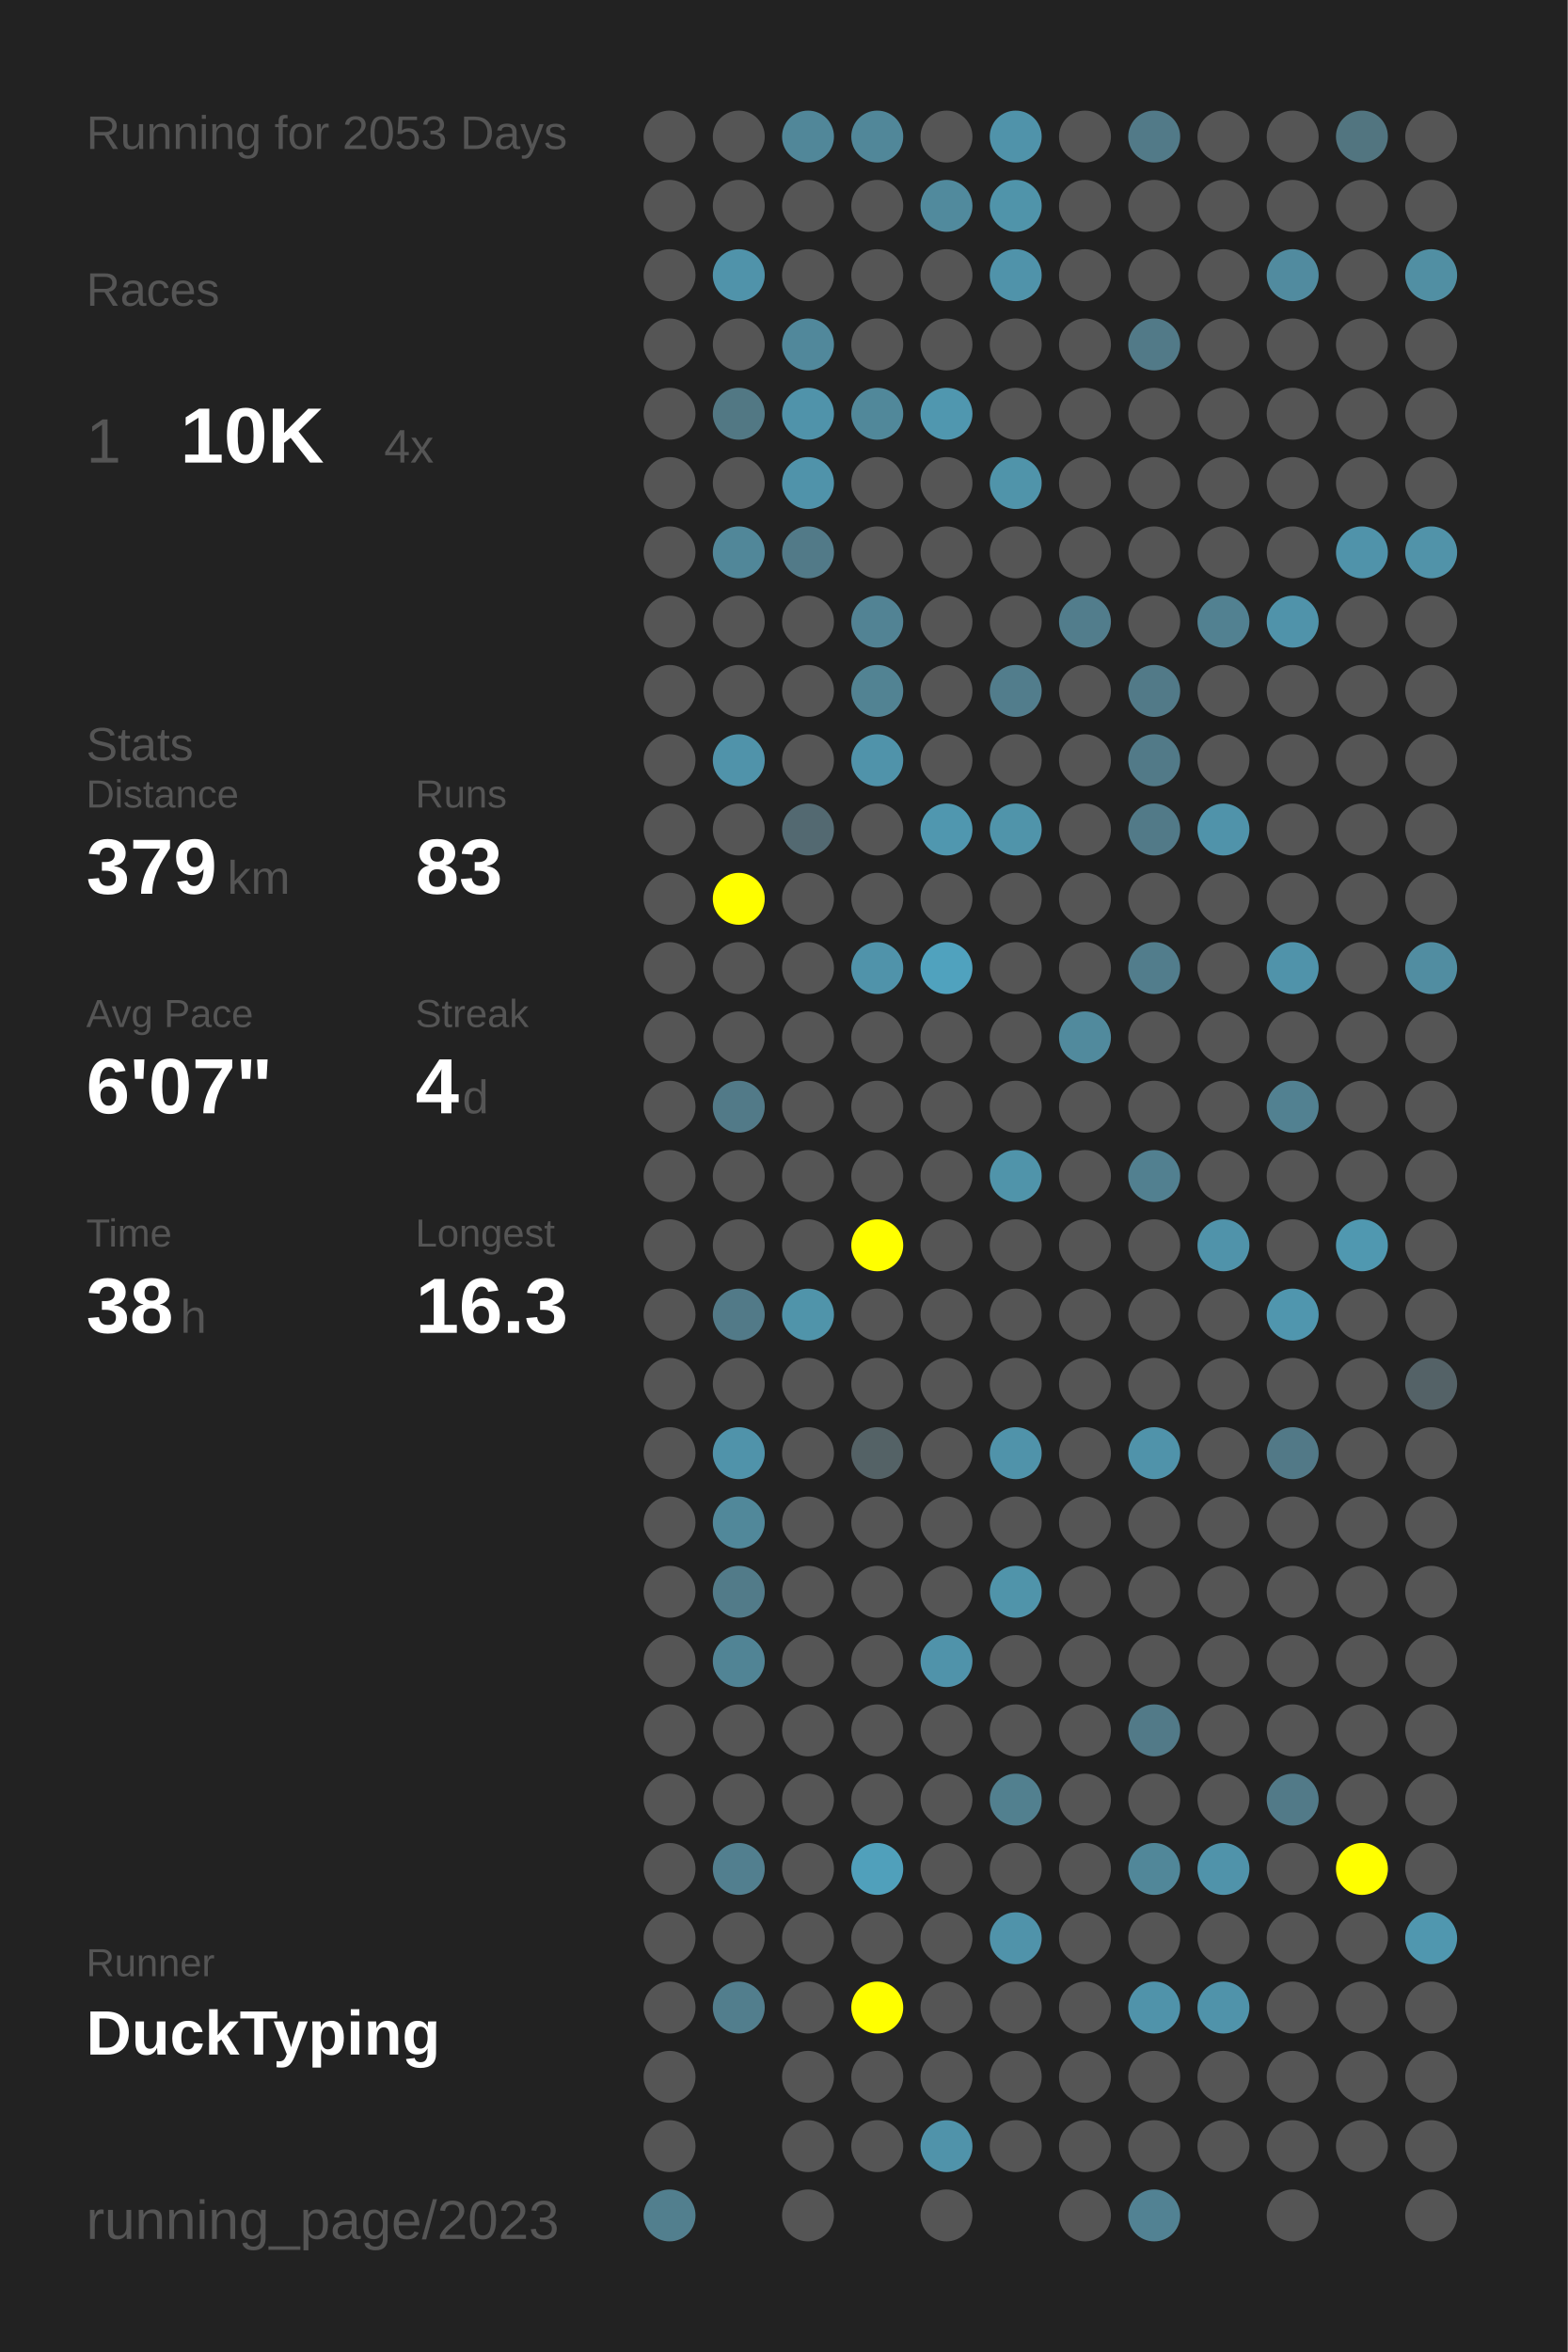
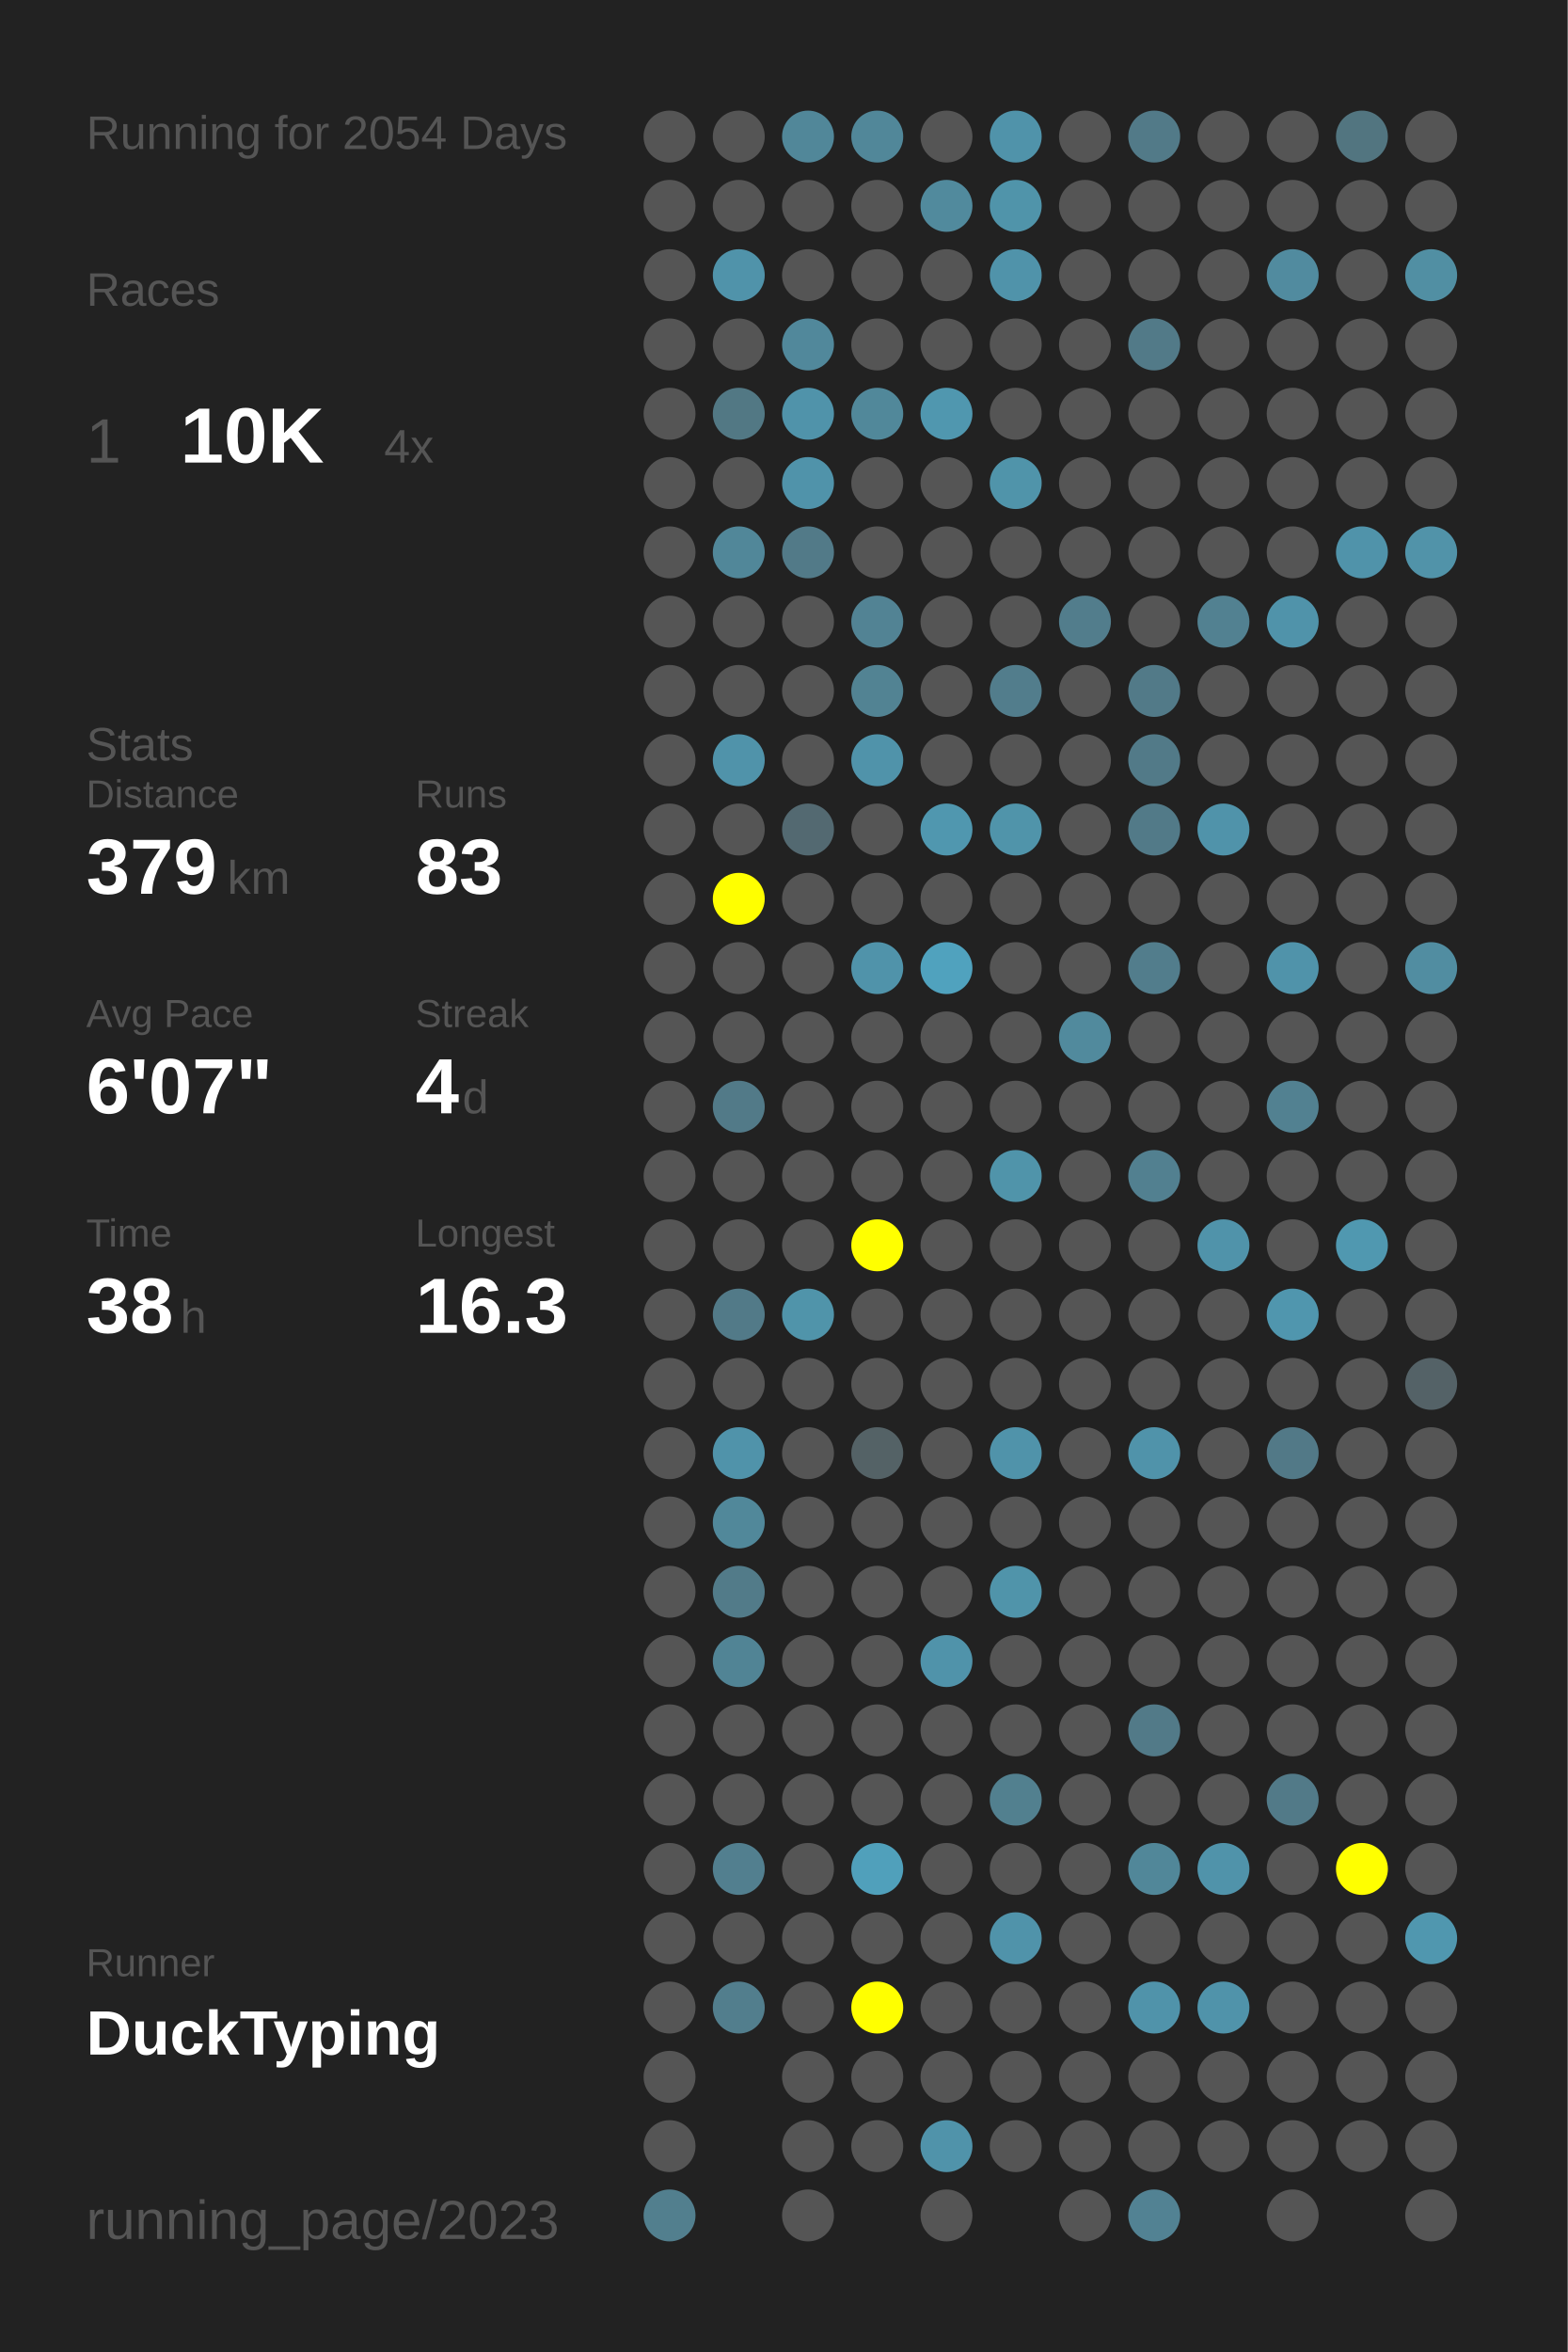
<svg xmlns="http://www.w3.org/2000/svg" baseProfile="full" height="300mm" version="1.1" viewBox="0,0,200,300" width="200mm">
  <defs />
  <rect fill="#222222" height="300" width="200" x="0" y="0" />
-   <text fill="#555555" style="font-size:6px; font-family:Arial;" x="11" y="19">Running for 2053 Days</text>
+   <text fill="#555555" style="font-size:6px; font-family:Arial;" x="11" y="19">Running for 2054 Days</text>
  <text fill="#555555" style="font-size:6px; font-family:Arial;" x="11" y="39">Races</text>
  <text fill="#555555" style="font-size:8px; font-family:Arial;" x="11" y="59">1</text>
  <text fill="#FFFFFF" style="font-size:10px; font-family:Arial; font-weight:bold;" x="23" y="59">10K</text>
  <text fill="#555555" style="font-size:6px; font-family:Arial;" x="49" y="59">4x</text>
  <text fill="#555555" style="font-size:6px; font-family:Arial;" x="11" y="97">Stats</text>
  <text fill="#555555" style="font-size:5px; font-family:Arial;" x="11" y="103">Distance</text>
  <text fill="#FFFFFF" style="font-size:10px; font-family:Arial; font-weight:bold;" x="11" y="114">379</text>
  <text fill="#555555" style="font-size:6px; font-family:Arial;" x="29" y="114">km</text>
  <text fill="#555555" style="font-size:5px; font-family:Arial;" x="53" y="103">Runs</text>
  <text fill="#FFFFFF" style="font-size:10px; font-family:Arial; font-weight:bold;" x="53" y="114">83</text>
  <text fill="#555555" style="font-size:5px; font-family:Arial;" x="11" y="131">Avg Pace</text>
  <text fill="#FFFFFF" style="font-size:10px; font-family:Arial; font-weight:bold;" x="11" y="142">6'07"</text>
  <text fill="#555555" style="font-size:5px; font-family:Arial;" x="53" y="131">Streak</text>
  <text fill="#FFFFFF" style="font-size:10px; font-family:Arial; font-weight:bold;" x="53" y="142">4</text>
  <text fill="#555555" style="font-size:6px; font-family:Arial;" x="59" y="142">d</text>
  <text fill="#555555" style="font-size:5px; font-family:Arial;" x="11" y="159">Time</text>
  <text fill="#FFFFFF" style="font-size:10px; font-family:Arial; font-weight:bold;" x="11" y="170">38</text>
  <text fill="#555555" style="font-size:6px; font-family:Arial;" x="23" y="170">h</text>
  <text fill="#555555" style="font-size:5px; font-family:Arial;" x="53" y="159">Longest</text>
  <text fill="#FFFFFF" style="font-size:10px; font-family:Arial; font-weight:bold;" x="53" y="170">16.3</text>
  <text fill="#555555" style="font-size:5px; font-family:Arial;" x="11" y="252.065">Runner</text>
  <text fill="#FFFFFF" style="font-size:8px; font-family:Arial; font-weight:bold;" x="11" y="262.065">DuckTyping</text>
  <text fill="#555555" style="font-size:7px; font-family:Arial;" x="11" y="285.581">running_page/2023</text>
  <circle cx="85.417" cy="17.419" fill="#555555" r="3.312" />
  <circle cx="85.417" cy="26.258" fill="#555555" r="3.312" />
  <circle cx="85.417" cy="35.097" fill="#555555" r="3.312" />
  <circle cx="85.417" cy="43.935" fill="#555555" r="3.312" />
  <circle cx="85.417" cy="52.774" fill="#555555" r="3.312" />
  <circle cx="85.417" cy="61.613" fill="#555555" r="3.312" />
  <circle cx="85.417" cy="70.452" fill="#555555" r="3.312" />
  <circle cx="85.417" cy="79.29" fill="#555555" r="3.312" />
  <circle cx="85.417" cy="88.129" fill="#555555" r="3.312" />
  <circle cx="85.417" cy="96.968" fill="#555555" r="3.312" />
  <circle cx="85.417" cy="105.806" fill="#555555" r="3.312" />
  <circle cx="85.417" cy="114.645" fill="#555555" r="3.312" />
  <circle cx="85.417" cy="123.484" fill="#555555" r="3.312" />
  <circle cx="85.417" cy="132.323" fill="#555555" r="3.312" />
  <circle cx="85.417" cy="141.161" fill="#555555" r="3.312" />
  <circle cx="85.417" cy="150" fill="#555555" r="3.312" />
  <circle cx="85.417" cy="158.839" fill="#555555" r="3.312" />
  <circle cx="85.417" cy="167.677" fill="#555555" r="3.312" />
  <circle cx="85.417" cy="176.516" fill="#555555" r="3.312" />
  <circle cx="85.417" cy="185.355" fill="#555555" r="3.312" />
  <circle cx="85.417" cy="194.194" fill="#555555" r="3.312" />
  <circle cx="85.417" cy="203.032" fill="#555555" r="3.312" />
  <circle cx="85.417" cy="211.871" fill="#555555" r="3.312" />
  <circle cx="85.417" cy="220.71" fill="#555555" r="3.312" />
  <circle cx="85.417" cy="229.548" fill="#555555" r="3.312" />
  <circle cx="85.417" cy="238.387" fill="#555555" r="3.312" />
  <circle cx="85.417" cy="247.226" fill="#555555" r="3.312" />
  <circle cx="85.417" cy="256.065" fill="#555555" r="3.312" />
  <circle cx="85.417" cy="264.903" fill="#555555" r="3.312" />
  <circle cx="85.417" cy="273.742" fill="#555555" r="3.312" />
  <circle cx="85.417" cy="282.581" fill="#527f8e" r="3.312" />
  <circle cx="94.25" cy="17.419" fill="#555555" r="3.312" />
  <circle cx="94.25" cy="26.258" fill="#555555" r="3.312" />
  <circle cx="94.25" cy="35.097" fill="#5093aa" r="3.312" />
  <circle cx="94.25" cy="43.935" fill="#555555" r="3.312" />
  <circle cx="94.25" cy="52.774" fill="#527884" r="3.312" />
  <circle cx="94.25" cy="61.613" fill="#555555" r="3.312" />
  <circle cx="94.25" cy="70.452" fill="#518799" r="3.312" />
  <circle cx="94.25" cy="79.29" fill="#555555" r="3.312" />
  <circle cx="94.25" cy="88.129" fill="#555555" r="3.312" />
  <circle cx="94.25" cy="96.968" fill="#5093aa" r="3.312" />
  <circle cx="94.25" cy="105.806" fill="#555555" r="3.312" />
  <circle cx="94.25" cy="114.645" fill="#FFFF00" r="3.312" />
  <circle cx="94.25" cy="123.484" fill="#555555" r="3.312" />
  <circle cx="94.25" cy="132.323" fill="#555555" r="3.312" />
  <circle cx="94.25" cy="141.161" fill="#527a88" r="3.312" />
  <circle cx="94.25" cy="150" fill="#555555" r="3.312" />
  <circle cx="94.25" cy="158.839" fill="#555555" r="3.312" />
  <circle cx="94.25" cy="167.677" fill="#527a88" r="3.312" />
  <circle cx="94.25" cy="176.516" fill="#555555" r="3.312" />
  <circle cx="94.25" cy="185.355" fill="#5093aa" r="3.312" />
  <circle cx="94.25" cy="194.194" fill="#51889a" r="3.312" />
  <circle cx="94.25" cy="203.032" fill="#527b89" r="3.312" />
  <circle cx="94.25" cy="211.871" fill="#518495" r="3.312" />
  <circle cx="94.25" cy="220.71" fill="#555555" r="3.312" />
  <circle cx="94.25" cy="229.548" fill="#555555" r="3.312" />
  <circle cx="94.25" cy="238.387" fill="#527f8f" r="3.312" />
  <circle cx="94.25" cy="247.226" fill="#555555" r="3.312" />
  <circle cx="94.25" cy="256.065" fill="#527e8d" r="3.312" />
  <circle cx="103.083" cy="17.419" fill="#518799" r="3.312" />
  <circle cx="103.083" cy="26.258" fill="#555555" r="3.312" />
  <circle cx="103.083" cy="35.097" fill="#555555" r="3.312" />
  <circle cx="103.083" cy="43.935" fill="#51889b" r="3.312" />
  <circle cx="103.083" cy="52.774" fill="#5093aa" r="3.312" />
  <circle cx="103.083" cy="61.613" fill="#5093aa" r="3.312" />
  <circle cx="103.083" cy="70.452" fill="#527a88" r="3.312" />
  <circle cx="103.083" cy="79.29" fill="#555555" r="3.312" />
  <circle cx="103.083" cy="88.129" fill="#555555" r="3.312" />
  <circle cx="103.083" cy="96.968" fill="#555555" r="3.312" />
  <circle cx="103.083" cy="105.806" fill="#536971" r="3.312" />
  <circle cx="103.083" cy="114.645" fill="#555555" r="3.312" />
  <circle cx="103.083" cy="123.484" fill="#555555" r="3.312" />
  <circle cx="103.083" cy="132.323" fill="#555555" r="3.312" />
  <circle cx="103.083" cy="141.161" fill="#555555" r="3.312" />
  <circle cx="103.083" cy="150" fill="#555555" r="3.312" />
  <circle cx="103.083" cy="158.839" fill="#555555" r="3.312" />
  <circle cx="103.083" cy="167.677" fill="#5094aa" r="3.312" />
  <circle cx="103.083" cy="176.516" fill="#555555" r="3.312" />
  <circle cx="103.083" cy="185.355" fill="#555555" r="3.312" />
  <circle cx="103.083" cy="194.194" fill="#555555" r="3.312" />
  <circle cx="103.083" cy="203.032" fill="#555555" r="3.312" />
  <circle cx="103.083" cy="211.871" fill="#555555" r="3.312" />
  <circle cx="103.083" cy="220.71" fill="#555555" r="3.312" />
  <circle cx="103.083" cy="229.548" fill="#555555" r="3.312" />
  <circle cx="103.083" cy="238.387" fill="#555555" r="3.312" />
  <circle cx="103.083" cy="247.226" fill="#555555" r="3.312" />
  <circle cx="103.083" cy="256.065" fill="#555555" r="3.312" />
  <circle cx="103.083" cy="264.903" fill="#555555" r="3.312" />
  <circle cx="103.083" cy="273.742" fill="#555555" r="3.312" />
  <circle cx="103.083" cy="282.581" fill="#555555" r="3.312" />
  <circle cx="111.917" cy="17.419" fill="#518799" r="3.312" />
  <circle cx="111.917" cy="26.258" fill="#555555" r="3.312" />
  <circle cx="111.917" cy="35.097" fill="#555555" r="3.312" />
  <circle cx="111.917" cy="43.935" fill="#555555" r="3.312" />
  <circle cx="111.917" cy="52.774" fill="#51889a" r="3.312" />
  <circle cx="111.917" cy="61.613" fill="#555555" r="3.312" />
  <circle cx="111.917" cy="70.452" fill="#555555" r="3.312" />
  <circle cx="111.917" cy="79.29" fill="#528394" r="3.312" />
  <circle cx="111.917" cy="88.129" fill="#528393" r="3.312" />
  <circle cx="111.917" cy="96.968" fill="#5093aa" r="3.312" />
  <circle cx="111.917" cy="105.806" fill="#555555" r="3.312" />
  <circle cx="111.917" cy="114.645" fill="#555555" r="3.312" />
  <circle cx="111.917" cy="123.484" fill="#5093aa" r="3.312" />
  <circle cx="111.917" cy="132.323" fill="#555555" r="3.312" />
  <circle cx="111.917" cy="141.161" fill="#555555" r="3.312" />
  <circle cx="111.917" cy="150" fill="#555555" r="3.312" />
  <circle cx="111.917" cy="158.839" fill="#FFFF00" r="3.312" />
  <circle cx="111.917" cy="167.677" fill="#555555" r="3.312" />
  <circle cx="111.917" cy="176.516" fill="#555555" r="3.312" />
  <circle cx="111.917" cy="185.355" fill="#546266" r="3.312" />
  <circle cx="111.917" cy="194.194" fill="#555555" r="3.312" />
  <circle cx="111.917" cy="203.032" fill="#555555" r="3.312" />
  <circle cx="111.917" cy="211.871" fill="#555555" r="3.312" />
  <circle cx="111.917" cy="220.71" fill="#555555" r="3.312" />
  <circle cx="111.917" cy="229.548" fill="#555555" r="3.312" />
  <circle cx="111.917" cy="238.387" fill="#50a0bb" r="3.312" />
  <circle cx="111.917" cy="247.226" fill="#555555" r="3.312" />
  <circle cx="111.917" cy="256.065" fill="#FFFF00" r="3.312" />
  <circle cx="111.917" cy="264.903" fill="#555555" r="3.312" />
  <circle cx="111.917" cy="273.742" fill="#555555" r="3.312" />
  <circle cx="120.75" cy="17.419" fill="#555555" r="3.312" />
  <circle cx="120.75" cy="26.258" fill="#518a9d" r="3.312" />
  <circle cx="120.75" cy="35.097" fill="#555555" r="3.312" />
  <circle cx="120.75" cy="43.935" fill="#555555" r="3.312" />
  <circle cx="120.75" cy="52.774" fill="#5097af" r="3.312" />
  <circle cx="120.75" cy="61.613" fill="#555555" r="3.312" />
  <circle cx="120.75" cy="70.452" fill="#555555" r="3.312" />
  <circle cx="120.75" cy="79.29" fill="#555555" r="3.312" />
  <circle cx="120.75" cy="88.129" fill="#555555" r="3.312" />
  <circle cx="120.75" cy="96.968" fill="#555555" r="3.312" />
  <circle cx="120.75" cy="105.806" fill="#5097af" r="3.312" />
  <circle cx="120.75" cy="114.645" fill="#555555" r="3.312" />
  <circle cx="120.75" cy="123.484" fill="#50a2be" r="3.312" />
  <circle cx="120.75" cy="132.323" fill="#555555" r="3.312" />
  <circle cx="120.75" cy="141.161" fill="#555555" r="3.312" />
  <circle cx="120.75" cy="150" fill="#555555" r="3.312" />
  <circle cx="120.75" cy="158.839" fill="#555555" r="3.312" />
  <circle cx="120.75" cy="167.677" fill="#555555" r="3.312" />
  <circle cx="120.75" cy="176.516" fill="#555555" r="3.312" />
  <circle cx="120.75" cy="185.355" fill="#555555" r="3.312" />
  <circle cx="120.75" cy="194.194" fill="#555555" r="3.312" />
  <circle cx="120.75" cy="203.032" fill="#555555" r="3.312" />
  <circle cx="120.75" cy="211.871" fill="#5093aa" r="3.312" />
  <circle cx="120.75" cy="220.71" fill="#555555" r="3.312" />
  <circle cx="120.75" cy="229.548" fill="#555555" r="3.312" />
  <circle cx="120.75" cy="238.387" fill="#555555" r="3.312" />
  <circle cx="120.75" cy="247.226" fill="#555555" r="3.312" />
  <circle cx="120.75" cy="256.065" fill="#555555" r="3.312" />
  <circle cx="120.75" cy="264.903" fill="#555555" r="3.312" />
  <circle cx="120.75" cy="273.742" fill="#5093aa" r="3.312" />
  <circle cx="120.75" cy="282.581" fill="#555555" r="3.312" />
  <circle cx="129.583" cy="17.419" fill="#5093aa" r="3.312" />
  <circle cx="129.583" cy="26.258" fill="#5094aa" r="3.312" />
  <circle cx="129.583" cy="35.097" fill="#5093aa" r="3.312" />
  <circle cx="129.583" cy="43.935" fill="#555555" r="3.312" />
  <circle cx="129.583" cy="52.774" fill="#555555" r="3.312" />
  <circle cx="129.583" cy="61.613" fill="#5094aa" r="3.312" />
  <circle cx="129.583" cy="70.452" fill="#555555" r="3.312" />
  <circle cx="129.583" cy="79.29" fill="#555555" r="3.312" />
  <circle cx="129.583" cy="88.129" fill="#527d8c" r="3.312" />
  <circle cx="129.583" cy="96.968" fill="#555555" r="3.312" />
  <circle cx="129.583" cy="105.806" fill="#5094aa" r="3.312" />
  <circle cx="129.583" cy="114.645" fill="#555555" r="3.312" />
  <circle cx="129.583" cy="123.484" fill="#555555" r="3.312" />
  <circle cx="129.583" cy="132.323" fill="#555555" r="3.312" />
  <circle cx="129.583" cy="141.161" fill="#555555" r="3.312" />
  <circle cx="129.583" cy="150" fill="#5094aa" r="3.312" />
  <circle cx="129.583" cy="158.839" fill="#555555" r="3.312" />
  <circle cx="129.583" cy="167.677" fill="#555555" r="3.312" />
  <circle cx="129.583" cy="176.516" fill="#555555" r="3.312" />
  <circle cx="129.583" cy="185.355" fill="#5093aa" r="3.312" />
  <circle cx="129.583" cy="194.194" fill="#555555" r="3.312" />
  <circle cx="129.583" cy="203.032" fill="#5094aa" r="3.312" />
  <circle cx="129.583" cy="211.871" fill="#555555" r="3.312" />
  <circle cx="129.583" cy="220.71" fill="#555555" r="3.312" />
  <circle cx="129.583" cy="229.548" fill="#52808f" r="3.312" />
  <circle cx="129.583" cy="238.387" fill="#555555" r="3.312" />
  <circle cx="129.583" cy="247.226" fill="#5093aa" r="3.312" />
  <circle cx="129.583" cy="256.065" fill="#555555" r="3.312" />
  <circle cx="129.583" cy="264.903" fill="#555555" r="3.312" />
  <circle cx="129.583" cy="273.742" fill="#555555" r="3.312" />
  <circle cx="138.417" cy="17.419" fill="#555555" r="3.312" />
  <circle cx="138.417" cy="26.258" fill="#555555" r="3.312" />
  <circle cx="138.417" cy="35.097" fill="#555555" r="3.312" />
  <circle cx="138.417" cy="43.935" fill="#555555" r="3.312" />
  <circle cx="138.417" cy="52.774" fill="#555555" r="3.312" />
  <circle cx="138.417" cy="61.613" fill="#555555" r="3.312" />
  <circle cx="138.417" cy="70.452" fill="#555555" r="3.312" />
  <circle cx="138.417" cy="79.29" fill="#527d8c" r="3.312" />
  <circle cx="138.417" cy="88.129" fill="#555555" r="3.312" />
  <circle cx="138.417" cy="96.968" fill="#555555" r="3.312" />
  <circle cx="138.417" cy="105.806" fill="#555555" r="3.312" />
  <circle cx="138.417" cy="114.645" fill="#555555" r="3.312" />
  <circle cx="138.417" cy="123.484" fill="#555555" r="3.312" />
  <circle cx="138.417" cy="132.323" fill="#518a9d" r="3.312" />
  <circle cx="138.417" cy="141.161" fill="#555555" r="3.312" />
  <circle cx="138.417" cy="150" fill="#555555" r="3.312" />
  <circle cx="138.417" cy="158.839" fill="#555555" r="3.312" />
  <circle cx="138.417" cy="167.677" fill="#555555" r="3.312" />
  <circle cx="138.417" cy="176.516" fill="#555555" r="3.312" />
  <circle cx="138.417" cy="185.355" fill="#555555" r="3.312" />
  <circle cx="138.417" cy="194.194" fill="#555555" r="3.312" />
  <circle cx="138.417" cy="203.032" fill="#555555" r="3.312" />
  <circle cx="138.417" cy="211.871" fill="#555555" r="3.312" />
  <circle cx="138.417" cy="220.71" fill="#555555" r="3.312" />
  <circle cx="138.417" cy="229.548" fill="#555555" r="3.312" />
  <circle cx="138.417" cy="238.387" fill="#555555" r="3.312" />
  <circle cx="138.417" cy="247.226" fill="#555555" r="3.312" />
  <circle cx="138.417" cy="256.065" fill="#555555" r="3.312" />
  <circle cx="138.417" cy="264.903" fill="#555555" r="3.312" />
  <circle cx="138.417" cy="273.742" fill="#555555" r="3.312" />
  <circle cx="138.417" cy="282.581" fill="#555555" r="3.312" />
  <circle cx="147.25" cy="17.419" fill="#527a88" r="3.312" />
  <circle cx="147.25" cy="26.258" fill="#555555" r="3.312" />
  <circle cx="147.25" cy="35.097" fill="#555555" r="3.312" />
  <circle cx="147.25" cy="43.935" fill="#527a88" r="3.312" />
  <circle cx="147.25" cy="52.774" fill="#555555" r="3.312" />
  <circle cx="147.25" cy="61.613" fill="#555555" r="3.312" />
  <circle cx="147.25" cy="70.452" fill="#555555" r="3.312" />
  <circle cx="147.25" cy="79.29" fill="#555555" r="3.312" />
  <circle cx="147.25" cy="88.129" fill="#527a88" r="3.312" />
  <circle cx="147.25" cy="96.968" fill="#527a88" r="3.312" />
  <circle cx="147.25" cy="105.806" fill="#527a88" r="3.312" />
  <circle cx="147.25" cy="114.645" fill="#555555" r="3.312" />
  <circle cx="147.25" cy="123.484" fill="#527d8c" r="3.312" />
  <circle cx="147.25" cy="132.323" fill="#555555" r="3.312" />
  <circle cx="147.25" cy="141.161" fill="#555555" r="3.312" />
  <circle cx="147.25" cy="150" fill="#528090" r="3.312" />
  <circle cx="147.25" cy="158.839" fill="#555555" r="3.312" />
  <circle cx="147.25" cy="167.677" fill="#555555" r="3.312" />
  <circle cx="147.25" cy="176.516" fill="#555555" r="3.312" />
  <circle cx="147.25" cy="185.355" fill="#5093aa" r="3.312" />
  <circle cx="147.25" cy="194.194" fill="#555555" r="3.312" />
  <circle cx="147.25" cy="203.032" fill="#555555" r="3.312" />
  <circle cx="147.25" cy="211.871" fill="#555555" r="3.312" />
  <circle cx="147.25" cy="220.71" fill="#527a88" r="3.312" />
  <circle cx="147.25" cy="229.548" fill="#555555" r="3.312" />
  <circle cx="147.25" cy="238.387" fill="#518799" r="3.312" />
  <circle cx="147.25" cy="247.226" fill="#555555" r="3.312" />
  <circle cx="147.25" cy="256.065" fill="#5093aa" r="3.312" />
  <circle cx="147.25" cy="264.903" fill="#555555" r="3.312" />
  <circle cx="147.25" cy="273.742" fill="#555555" r="3.312" />
  <circle cx="147.25" cy="282.581" fill="#528293" r="3.312" />
  <circle cx="156.083" cy="17.419" fill="#555555" r="3.312" />
  <circle cx="156.083" cy="26.258" fill="#555555" r="3.312" />
  <circle cx="156.083" cy="35.097" fill="#555555" r="3.312" />
  <circle cx="156.083" cy="43.935" fill="#555555" r="3.312" />
  <circle cx="156.083" cy="52.774" fill="#555555" r="3.312" />
  <circle cx="156.083" cy="61.613" fill="#555555" r="3.312" />
  <circle cx="156.083" cy="70.452" fill="#555555" r="3.312" />
  <circle cx="156.083" cy="79.29" fill="#528191" r="3.312" />
  <circle cx="156.083" cy="88.129" fill="#555555" r="3.312" />
  <circle cx="156.083" cy="96.968" fill="#555555" r="3.312" />
  <circle cx="156.083" cy="105.806" fill="#5093aa" r="3.312" />
  <circle cx="156.083" cy="114.645" fill="#555555" r="3.312" />
  <circle cx="156.083" cy="123.484" fill="#555555" r="3.312" />
  <circle cx="156.083" cy="132.323" fill="#555555" r="3.312" />
  <circle cx="156.083" cy="141.161" fill="#555555" r="3.312" />
  <circle cx="156.083" cy="150" fill="#555555" r="3.312" />
  <circle cx="156.083" cy="158.839" fill="#5093aa" r="3.312" />
  <circle cx="156.083" cy="167.677" fill="#555555" r="3.312" />
  <circle cx="156.083" cy="176.516" fill="#555555" r="3.312" />
  <circle cx="156.083" cy="185.355" fill="#555555" r="3.312" />
  <circle cx="156.083" cy="194.194" fill="#555555" r="3.312" />
  <circle cx="156.083" cy="203.032" fill="#555555" r="3.312" />
  <circle cx="156.083" cy="211.871" fill="#555555" r="3.312" />
  <circle cx="156.083" cy="220.71" fill="#555555" r="3.312" />
  <circle cx="156.083" cy="229.548" fill="#555555" r="3.312" />
  <circle cx="156.083" cy="238.387" fill="#5093aa" r="3.312" />
  <circle cx="156.083" cy="247.226" fill="#555555" r="3.312" />
  <circle cx="156.083" cy="256.065" fill="#5093aa" r="3.312" />
  <circle cx="156.083" cy="264.903" fill="#555555" r="3.312" />
  <circle cx="156.083" cy="273.742" fill="#555555" r="3.312" />
  <circle cx="164.917" cy="17.419" fill="#555555" r="3.312" />
  <circle cx="164.917" cy="26.258" fill="#555555" r="3.312" />
  <circle cx="164.917" cy="35.097" fill="#518b9f" r="3.312" />
  <circle cx="164.917" cy="43.935" fill="#555555" r="3.312" />
  <circle cx="164.917" cy="52.774" fill="#555555" r="3.312" />
  <circle cx="164.917" cy="61.613" fill="#555555" r="3.312" />
  <circle cx="164.917" cy="70.452" fill="#555555" r="3.312" />
  <circle cx="164.917" cy="79.29" fill="#5093aa" r="3.312" />
  <circle cx="164.917" cy="88.129" fill="#555555" r="3.312" />
  <circle cx="164.917" cy="96.968" fill="#555555" r="3.312" />
  <circle cx="164.917" cy="105.806" fill="#555555" r="3.312" />
  <circle cx="164.917" cy="114.645" fill="#555555" r="3.312" />
  <circle cx="164.917" cy="123.484" fill="#5093aa" r="3.312" />
  <circle cx="164.917" cy="132.323" fill="#555555" r="3.312" />
  <circle cx="164.917" cy="141.161" fill="#528191" r="3.312" />
  <circle cx="164.917" cy="150" fill="#555555" r="3.312" />
  <circle cx="164.917" cy="158.839" fill="#555555" r="3.312" />
  <circle cx="164.917" cy="167.677" fill="#5096ae" r="3.312" />
  <circle cx="164.917" cy="176.516" fill="#555555" r="3.312" />
  <circle cx="164.917" cy="185.355" fill="#527987" r="3.312" />
  <circle cx="164.917" cy="194.194" fill="#555555" r="3.312" />
  <circle cx="164.917" cy="203.032" fill="#555555" r="3.312" />
  <circle cx="164.917" cy="211.871" fill="#555555" r="3.312" />
  <circle cx="164.917" cy="220.71" fill="#555555" r="3.312" />
  <circle cx="164.917" cy="229.548" fill="#527a88" r="3.312" />
  <circle cx="164.917" cy="238.387" fill="#555555" r="3.312" />
  <circle cx="164.917" cy="247.226" fill="#555555" r="3.312" />
  <circle cx="164.917" cy="256.065" fill="#555555" r="3.312" />
  <circle cx="164.917" cy="264.903" fill="#555555" r="3.312" />
  <circle cx="164.917" cy="273.742" fill="#555555" r="3.312" />
  <circle cx="164.917" cy="282.581" fill="#555555" r="3.312" />
  <circle cx="173.75" cy="17.419" fill="#527580" r="3.312" />
  <circle cx="173.75" cy="26.258" fill="#555555" r="3.312" />
  <circle cx="173.75" cy="35.097" fill="#555555" r="3.312" />
  <circle cx="173.75" cy="43.935" fill="#555555" r="3.312" />
  <circle cx="173.75" cy="52.774" fill="#555555" r="3.312" />
  <circle cx="173.75" cy="61.613" fill="#555555" r="3.312" />
  <circle cx="173.75" cy="70.452" fill="#5093aa" r="3.312" />
  <circle cx="173.75" cy="79.29" fill="#555555" r="3.312" />
  <circle cx="173.75" cy="88.129" fill="#555555" r="3.312" />
  <circle cx="173.75" cy="96.968" fill="#555555" r="3.312" />
  <circle cx="173.75" cy="105.806" fill="#555555" r="3.312" />
  <circle cx="173.75" cy="114.645" fill="#555555" r="3.312" />
  <circle cx="173.75" cy="123.484" fill="#555555" r="3.312" />
  <circle cx="173.75" cy="132.323" fill="#555555" r="3.312" />
  <circle cx="173.75" cy="141.161" fill="#555555" r="3.312" />
  <circle cx="173.75" cy="150" fill="#555555" r="3.312" />
  <circle cx="173.75" cy="158.839" fill="#5098b0" r="3.312" />
  <circle cx="173.75" cy="167.677" fill="#555555" r="3.312" />
  <circle cx="173.75" cy="176.516" fill="#555555" r="3.312" />
  <circle cx="173.75" cy="185.355" fill="#555555" r="3.312" />
  <circle cx="173.75" cy="194.194" fill="#555555" r="3.312" />
  <circle cx="173.75" cy="203.032" fill="#555555" r="3.312" />
  <circle cx="173.75" cy="211.871" fill="#555555" r="3.312" />
  <circle cx="173.75" cy="220.71" fill="#555555" r="3.312" />
  <circle cx="173.75" cy="229.548" fill="#555555" r="3.312" />
  <circle cx="173.75" cy="238.387" fill="#FFFF00" r="3.312" />
  <circle cx="173.75" cy="247.226" fill="#555555" r="3.312" />
  <circle cx="173.75" cy="256.065" fill="#555555" r="3.312" />
  <circle cx="173.75" cy="264.903" fill="#555555" r="3.312" />
  <circle cx="173.75" cy="273.742" fill="#555555" r="3.312" />
  <circle cx="182.583" cy="17.419" fill="#555555" r="3.312" />
  <circle cx="182.583" cy="26.258" fill="#555555" r="3.312" />
  <circle cx="182.583" cy="35.097" fill="#518fa3" r="3.312" />
  <circle cx="182.583" cy="43.935" fill="#555555" r="3.312" />
  <circle cx="182.583" cy="52.774" fill="#555555" r="3.312" />
  <circle cx="182.583" cy="61.613" fill="#555555" r="3.312" />
  <circle cx="182.583" cy="70.452" fill="#5193a9" r="3.312" />
  <circle cx="182.583" cy="79.29" fill="#555555" r="3.312" />
  <circle cx="182.583" cy="88.129" fill="#555555" r="3.312" />
  <circle cx="182.583" cy="96.968" fill="#555555" r="3.312" />
  <circle cx="182.583" cy="105.806" fill="#555555" r="3.312" />
  <circle cx="182.583" cy="114.645" fill="#555555" r="3.312" />
  <circle cx="182.583" cy="123.484" fill="#518da1" r="3.312" />
  <circle cx="182.583" cy="132.323" fill="#555555" r="3.312" />
  <circle cx="182.583" cy="141.161" fill="#555555" r="3.312" />
  <circle cx="182.583" cy="150" fill="#555555" r="3.312" />
  <circle cx="182.583" cy="158.839" fill="#555555" r="3.312" />
  <circle cx="182.583" cy="167.677" fill="#555555" r="3.312" />
  <circle cx="182.583" cy="176.516" fill="#546267" r="3.312" />
  <circle cx="182.583" cy="185.355" fill="#555555" r="3.312" />
  <circle cx="182.583" cy="194.194" fill="#555555" r="3.312" />
  <circle cx="182.583" cy="203.032" fill="#555555" r="3.312" />
  <circle cx="182.583" cy="211.871" fill="#555555" r="3.312" />
  <circle cx="182.583" cy="220.71" fill="#555555" r="3.312" />
  <circle cx="182.583" cy="229.548" fill="#555555" r="3.312" />
  <circle cx="182.583" cy="238.387" fill="#555555" r="3.312" />
  <circle cx="182.583" cy="247.226" fill="#5097af" r="3.312" />
  <circle cx="182.583" cy="256.065" fill="#555555" r="3.312" />
  <circle cx="182.583" cy="264.903" fill="#555555" r="3.312" />
  <circle cx="182.583" cy="273.742" fill="#555555" r="3.312" />
  <circle cx="182.583" cy="282.581" fill="#555555" r="3.312" />
</svg>
